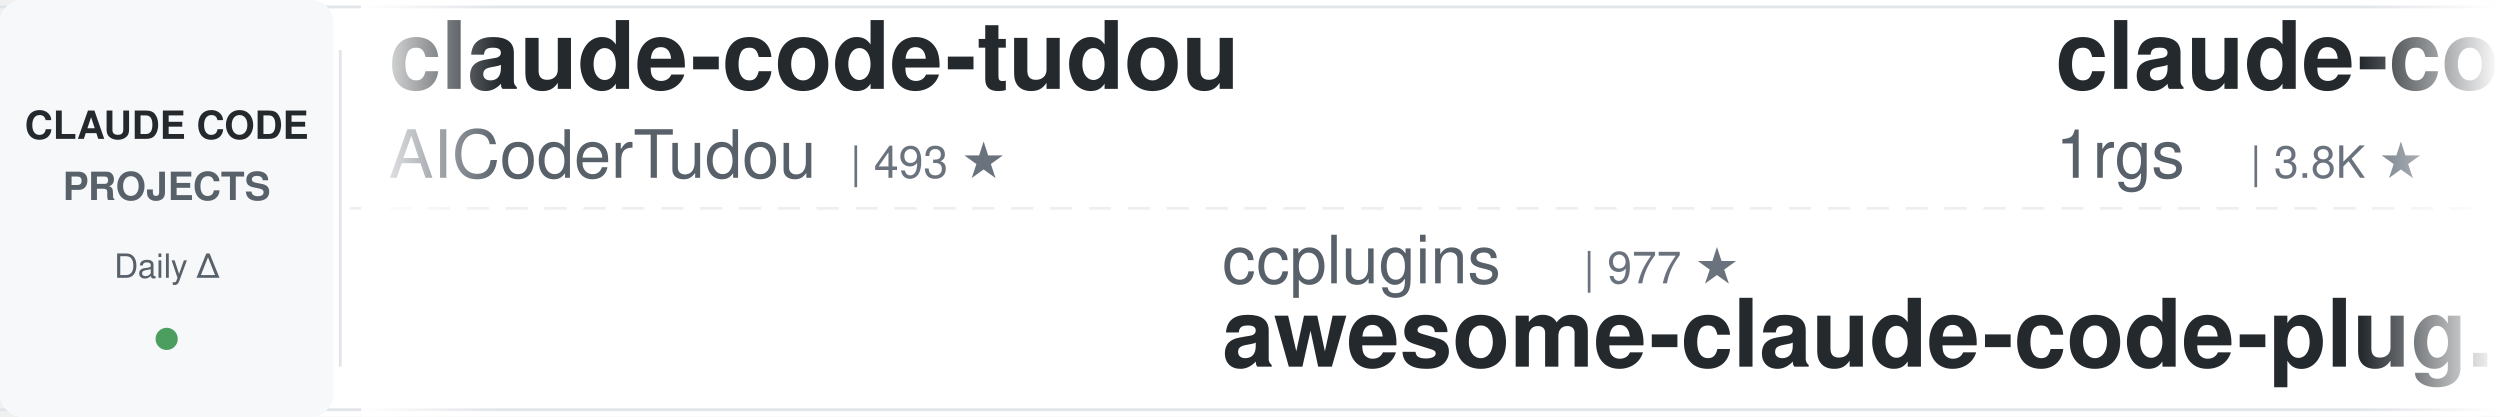
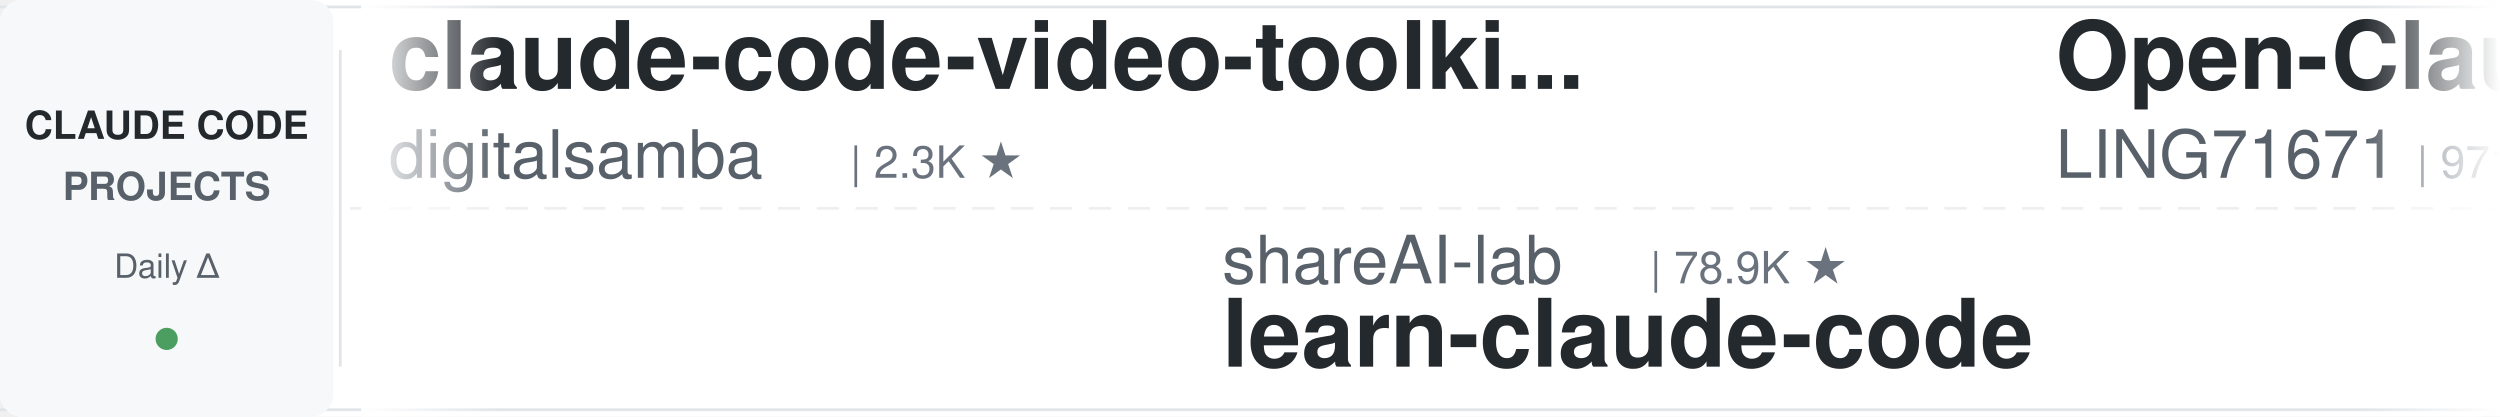
<svg xmlns="http://www.w3.org/2000/svg" width="900" height="150">
  <defs>
    <linearGradient id="leftFade" x1="0%" y1="0%" x2="100%" y2="0%">
      <stop offset="0%" style="stop-color:#ffffff;stop-opacity:1" />
      <stop offset="100%" style="stop-color:#ffffff;stop-opacity:0" />
    </linearGradient>
    <linearGradient id="rightFade" x1="0%" y1="0%" x2="100%" y2="0%">
      <stop offset="0%" style="stop-color:#ffffff;stop-opacity:0" />
      <stop offset="100%" style="stop-color:#ffffff;stop-opacity:1" />
    </linearGradient>
  </defs>
  <rect width="900" height="150" fill="#ffffff" rx="8" />
  <rect x="0" y="2" width="900" height="1" fill="#e1e4e8" />
  <rect x="0" y="147" width="900" height="1" fill="#e1e4e8" />
  <line x1="0" y1="75" x2="900" y2="75" stroke="#e1e4e8" stroke-width="1" stroke-dasharray="8 6" opacity="0.6" />
  <rect x="0" y="0" width="120" height="150" fill="#f6f8fa" rx="8" />
  <text x="60" y="50" font-family="-apple-system, BlinkMacSystemFont, 'Segoe UI', Helvetica, Arial, sans-serif" font-size="14" font-weight="600" fill="#24292e" text-anchor="middle">CLAUDE CODE</text>
  <text x="60" y="72" font-family="-apple-system, BlinkMacSystemFont, 'Segoe UI', Helvetica, Arial, sans-serif" font-size="14" font-weight="600" fill="#586069" text-anchor="middle">PROJECTS</text>
  <text x="60" y="100" font-family="-apple-system, BlinkMacSystemFont, 'Segoe UI', Helvetica, Arial, sans-serif" font-size="12" font-weight="500" fill="#586069" text-anchor="middle">Daily Δ</text>
  <circle cx="60" cy="122" r="4" fill="#22863a" opacity="0.8" />
  <rect x="122" y="18" width="1" height="114" fill="#e1e4e8" />
  <clipPath id="tickerClip">
    <rect x="130" y="0" width="770" height="150" />
  </clipPath>
  <g clip-path="url(#tickerClip)">
    <g id="tickerItems">
      <animateTransform attributeName="transform" attributeType="XML" type="translate" from="0 0" to="-3000 0" dur="54s" repeatCount="indefinite" />
      <g transform="translate(0, 0)">
-         <text x="140" y="32" font-family="-apple-system, BlinkMacSystemFont, 'Segoe UI', Helvetica, Arial, sans-serif" font-size="34" font-weight="600" fill="#24292e">claude-code-tudou</text>
-         <text x="140" y="64" font-family="-apple-system, BlinkMacSystemFont, 'Segoe UI', Helvetica, Arial, sans-serif" font-size="24" font-weight="400" fill="#586069">AICoderTudou</text>
-         <text x="306" y="64" font-family="-apple-system, BlinkMacSystemFont, 'Segoe UI', Helvetica, Arial, sans-serif" font-size="16" font-weight="500" fill="#6a737d">| 493 ★</text>
+         <text x="140" y="32" font-family="-apple-system, BlinkMacSystemFont, 'Segoe UI', Helvetica, Arial, sans-serif" font-size="34" font-weight="600" fill="#24292e">claude-code-video-toolki...</text>
+         <text x="140" y="64" font-family="-apple-system, BlinkMacSystemFont, 'Segoe UI', Helvetica, Arial, sans-serif" font-size="24" font-weight="400" fill="#586069">digitalsamba</text>
+         <text x="306" y="64" font-family="-apple-system, BlinkMacSystemFont, 'Segoe UI', Helvetica, Arial, sans-serif" font-size="16" font-weight="500" fill="#6a737d">| 2.3K ★</text>
      </g>
      <g transform="translate(300, 0)">
-         <text x="140" y="102" font-family="-apple-system, BlinkMacSystemFont, 'Segoe UI', Helvetica, Arial, sans-serif" font-size="24" font-weight="400" fill="#586069">ccplugins</text>
-         <text x="270" y="102" font-family="-apple-system, BlinkMacSystemFont, 'Segoe UI', Helvetica, Arial, sans-serif" font-size="16" font-weight="500" fill="#6a737d">| 977 ★</text>
-         <text x="140" y="132" font-family="-apple-system, BlinkMacSystemFont, 'Segoe UI', Helvetica, Arial, sans-serif" font-size="34" font-weight="600" fill="#24292e">awesome-claude-code-plug...</text>
+         <text x="140" y="102" font-family="-apple-system, BlinkMacSystemFont, 'Segoe UI', Helvetica, Arial, sans-serif" font-size="24" font-weight="400" fill="#586069">shareAI-lab</text>
+         <text x="294" y="102" font-family="-apple-system, BlinkMacSystemFont, 'Segoe UI', Helvetica, Arial, sans-serif" font-size="16" font-weight="500" fill="#6a737d">| 78.9K ★</text>
+         <text x="140" y="132" font-family="-apple-system, BlinkMacSystemFont, 'Segoe UI', Helvetica, Arial, sans-serif" font-size="34" font-weight="600" fill="#24292e">learn-claude-code</text>
      </g>
      <g transform="translate(600, 0)">
-         <text x="140" y="32" font-family="-apple-system, BlinkMacSystemFont, 'Segoe UI', Helvetica, Arial, sans-serif" font-size="34" font-weight="600" fill="#24292e">claude-code-proxy</text>
-         <text x="140" y="64" font-family="-apple-system, BlinkMacSystemFont, 'Segoe UI', Helvetica, Arial, sans-serif" font-size="24" font-weight="400" fill="#586069">1rgs</text>
-         <text x="210" y="64" font-family="-apple-system, BlinkMacSystemFont, 'Segoe UI', Helvetica, Arial, sans-serif" font-size="16" font-weight="500" fill="#6a737d">| 3.8K ★</text>
-       </g>
-       <g transform="translate(900, 0)">
-         <text x="140" y="102" font-family="-apple-system, BlinkMacSystemFont, 'Segoe UI', Helvetica, Arial, sans-serif" font-size="24" font-weight="400" fill="#586069">Donchitos</text>
-         <text x="270" y="102" font-family="-apple-system, BlinkMacSystemFont, 'Segoe UI', Helvetica, Arial, sans-serif" font-size="16" font-weight="500" fill="#6a737d">| 27.0K ★</text>
-         <text x="140" y="132" font-family="-apple-system, BlinkMacSystemFont, 'Segoe UI', Helvetica, Arial, sans-serif" font-size="34" font-weight="600" fill="#24292e">Claude-Code-Game-Studios</text>
-       </g>
-       <g transform="translate(1200, 0)">
        <text x="140" y="32" font-family="-apple-system, BlinkMacSystemFont, 'Segoe UI', Helvetica, Arial, sans-serif" font-size="34" font-weight="600" fill="#24292e">Open-ClaudeCode</text>
        <text x="140" y="64" font-family="-apple-system, BlinkMacSystemFont, 'Segoe UI', Helvetica, Arial, sans-serif" font-size="24" font-weight="400" fill="#586069">LING71671</text>
        <text x="270" y="64" font-family="-apple-system, BlinkMacSystemFont, 'Segoe UI', Helvetica, Arial, sans-serif" font-size="16" font-weight="500" fill="#6a737d">| 971 ★</text>
      </g>
-       <g transform="translate(1500, 0)">
-         <text x="140" y="102" font-family="-apple-system, BlinkMacSystemFont, 'Segoe UI', Helvetica, Arial, sans-serif" font-size="24" font-weight="400" fill="#586069">shareAI-lab</text>
-         <text x="294" y="102" font-family="-apple-system, BlinkMacSystemFont, 'Segoe UI', Helvetica, Arial, sans-serif" font-size="16" font-weight="500" fill="#6a737d">| 78.9K ★</text>
-         <text x="140" y="132" font-family="-apple-system, BlinkMacSystemFont, 'Segoe UI', Helvetica, Arial, sans-serif" font-size="34" font-weight="600" fill="#24292e">learn-claude-code</text>
+       <g transform="translate(900, 0)">
+         <text x="140" y="102" font-family="-apple-system, BlinkMacSystemFont, 'Segoe UI', Helvetica, Arial, sans-serif" font-size="24" font-weight="400" fill="#586069">darcyegb</text>
+         <text x="258" y="102" font-family="-apple-system, BlinkMacSystemFont, 'Segoe UI', Helvetica, Arial, sans-serif" font-size="16" font-weight="500" fill="#6a737d">| 780 ★</text>
+         <text x="140" y="132" font-family="-apple-system, BlinkMacSystemFont, 'Segoe UI', Helvetica, Arial, sans-serif" font-size="34" font-weight="600" fill="#24292e">ClaudeCodeAgents</text>
      </g>
-       <g transform="translate(1800, 0)">
+       <g transform="translate(1200, 0)">
        <text x="140" y="32" font-family="-apple-system, BlinkMacSystemFont, 'Segoe UI', Helvetica, Arial, sans-serif" font-size="34" font-weight="600" fill="#24292e">claude-code-cli</text>
        <text x="140" y="64" font-family="-apple-system, BlinkMacSystemFont, 'Segoe UI', Helvetica, Arial, sans-serif" font-size="24" font-weight="400" fill="#586069">huangserva</text>
        <text x="282" y="64" font-family="-apple-system, BlinkMacSystemFont, 'Segoe UI', Helvetica, Arial, sans-serif" font-size="16" font-weight="500" fill="#6a737d">| 628 ★</text>
+       </g>
+       <g transform="translate(1500, 0)">
+         <text x="140" y="102" font-family="-apple-system, BlinkMacSystemFont, 'Segoe UI', Helvetica, Arial, sans-serif" font-size="24" font-weight="400" fill="#586069">anthropics</text>
+         <text x="282" y="102" font-family="-apple-system, BlinkMacSystemFont, 'Segoe UI', Helvetica, Arial, sans-serif" font-size="16" font-weight="500" fill="#6a737d">| 9.6K ★</text>
+         <text x="140" y="132" font-family="-apple-system, BlinkMacSystemFont, 'Segoe UI', Helvetica, Arial, sans-serif" font-size="34" font-weight="600" fill="#24292e">claude-code-action</text>
+       </g>
+       <g transform="translate(1800, 0)">
+         <text x="140" y="32" font-family="-apple-system, BlinkMacSystemFont, 'Segoe UI', Helvetica, Arial, sans-serif" font-size="34" font-weight="600" fill="#24292e">claude-code-ultimate-gui...</text>
+         <text x="140" y="64" font-family="-apple-system, BlinkMacSystemFont, 'Segoe UI', Helvetica, Arial, sans-serif" font-size="24" font-weight="400" fill="#586069">FlorianBruniaux</text>
+         <text x="342" y="64" font-family="-apple-system, BlinkMacSystemFont, 'Segoe UI', Helvetica, Arial, sans-serif" font-size="16" font-weight="500" fill="#6a737d">| 6.2K ★</text>
      </g>
      <g transform="translate(2100, 0)">
        <text x="140" y="102" font-family="-apple-system, BlinkMacSystemFont, 'Segoe UI', Helvetica, Arial, sans-serif" font-size="24" font-weight="400" fill="#586069">alejandrobalderas</text>
        <text x="366" y="102" font-family="-apple-system, BlinkMacSystemFont, 'Segoe UI', Helvetica, Arial, sans-serif" font-size="16" font-weight="500" fill="#6a737d">| 3.0K ★</text>
        <text x="140" y="132" font-family="-apple-system, BlinkMacSystemFont, 'Segoe UI', Helvetica, Arial, sans-serif" font-size="34" font-weight="600" fill="#24292e">claude-code-from-source</text>
      </g>
      <g transform="translate(2400, 0)">
-         <text x="140" y="32" font-family="-apple-system, BlinkMacSystemFont, 'Segoe UI', Helvetica, Arial, sans-serif" font-size="34" font-weight="600" fill="#24292e">edmunds-claude-code</text>
-         <text x="140" y="64" font-family="-apple-system, BlinkMacSystemFont, 'Segoe UI', Helvetica, Arial, sans-serif" font-size="24" font-weight="400" fill="#586069">edmund-io</text>
-         <text x="270" y="64" font-family="-apple-system, BlinkMacSystemFont, 'Segoe UI', Helvetica, Arial, sans-serif" font-size="16" font-weight="500" fill="#6a737d">| 1.5K ★</text>
+         <text x="140" y="32" font-family="-apple-system, BlinkMacSystemFont, 'Segoe UI', Helvetica, Arial, sans-serif" font-size="34" font-weight="600" fill="#24292e">claude-code-settings</text>
+         <text x="140" y="64" font-family="-apple-system, BlinkMacSystemFont, 'Segoe UI', Helvetica, Arial, sans-serif" font-size="24" font-weight="400" fill="#586069">feiskyer</text>
+         <text x="258" y="64" font-family="-apple-system, BlinkMacSystemFont, 'Segoe UI', Helvetica, Arial, sans-serif" font-size="16" font-weight="500" fill="#6a737d">| 1.7K ★</text>
      </g>
      <g transform="translate(2700, 0)">
-         <text x="140" y="102" font-family="-apple-system, BlinkMacSystemFont, 'Segoe UI', Helvetica, Arial, sans-serif" font-size="24" font-weight="400" fill="#586069">ding113</text>
-         <text x="246" y="102" font-family="-apple-system, BlinkMacSystemFont, 'Segoe UI', Helvetica, Arial, sans-serif" font-size="16" font-weight="500" fill="#6a737d">| 3.4K ★</text>
-         <text x="140" y="132" font-family="-apple-system, BlinkMacSystemFont, 'Segoe UI', Helvetica, Arial, sans-serif" font-size="34" font-weight="600" fill="#24292e">claude-code-hub</text>
+         <text x="140" y="102" font-family="-apple-system, BlinkMacSystemFont, 'Segoe UI', Helvetica, Arial, sans-serif" font-size="24" font-weight="400" fill="#586069">overwirehq</text>
+         <text x="282" y="102" font-family="-apple-system, BlinkMacSystemFont, 'Segoe UI', Helvetica, Arial, sans-serif" font-size="16" font-weight="500" fill="#6a737d">| 2.8K ★</text>
+         <text x="140" y="132" font-family="-apple-system, BlinkMacSystemFont, 'Segoe UI', Helvetica, Arial, sans-serif" font-size="34" font-weight="600" fill="#24292e">claude-code-telegram</text>
      </g>
      <g transform="translate(3000, 0)">
-         <text x="140" y="32" font-family="-apple-system, BlinkMacSystemFont, 'Segoe UI', Helvetica, Arial, sans-serif" font-size="34" font-weight="600" fill="#24292e">claude-code-tudou</text>
-         <text x="140" y="64" font-family="-apple-system, BlinkMacSystemFont, 'Segoe UI', Helvetica, Arial, sans-serif" font-size="24" font-weight="400" fill="#586069">AICoderTudou</text>
-         <text x="306" y="64" font-family="-apple-system, BlinkMacSystemFont, 'Segoe UI', Helvetica, Arial, sans-serif" font-size="16" font-weight="500" fill="#6a737d">| 493 ★</text>
+         <text x="140" y="32" font-family="-apple-system, BlinkMacSystemFont, 'Segoe UI', Helvetica, Arial, sans-serif" font-size="34" font-weight="600" fill="#24292e">claude-code-video-toolki...</text>
+         <text x="140" y="64" font-family="-apple-system, BlinkMacSystemFont, 'Segoe UI', Helvetica, Arial, sans-serif" font-size="24" font-weight="400" fill="#586069">digitalsamba</text>
+         <text x="306" y="64" font-family="-apple-system, BlinkMacSystemFont, 'Segoe UI', Helvetica, Arial, sans-serif" font-size="16" font-weight="500" fill="#6a737d">| 2.3K ★</text>
      </g>
      <g transform="translate(3300, 0)">
-         <text x="140" y="102" font-family="-apple-system, BlinkMacSystemFont, 'Segoe UI', Helvetica, Arial, sans-serif" font-size="24" font-weight="400" fill="#586069">ccplugins</text>
-         <text x="270" y="102" font-family="-apple-system, BlinkMacSystemFont, 'Segoe UI', Helvetica, Arial, sans-serif" font-size="16" font-weight="500" fill="#6a737d">| 977 ★</text>
-         <text x="140" y="132" font-family="-apple-system, BlinkMacSystemFont, 'Segoe UI', Helvetica, Arial, sans-serif" font-size="34" font-weight="600" fill="#24292e">awesome-claude-code-plug...</text>
+         <text x="140" y="102" font-family="-apple-system, BlinkMacSystemFont, 'Segoe UI', Helvetica, Arial, sans-serif" font-size="24" font-weight="400" fill="#586069">shareAI-lab</text>
+         <text x="294" y="102" font-family="-apple-system, BlinkMacSystemFont, 'Segoe UI', Helvetica, Arial, sans-serif" font-size="16" font-weight="500" fill="#6a737d">| 78.9K ★</text>
+         <text x="140" y="132" font-family="-apple-system, BlinkMacSystemFont, 'Segoe UI', Helvetica, Arial, sans-serif" font-size="34" font-weight="600" fill="#24292e">learn-claude-code</text>
      </g>
      <g transform="translate(3600, 0)">
-         <text x="140" y="32" font-family="-apple-system, BlinkMacSystemFont, 'Segoe UI', Helvetica, Arial, sans-serif" font-size="34" font-weight="600" fill="#24292e">claude-code-proxy</text>
-         <text x="140" y="64" font-family="-apple-system, BlinkMacSystemFont, 'Segoe UI', Helvetica, Arial, sans-serif" font-size="24" font-weight="400" fill="#586069">1rgs</text>
-         <text x="210" y="64" font-family="-apple-system, BlinkMacSystemFont, 'Segoe UI', Helvetica, Arial, sans-serif" font-size="16" font-weight="500" fill="#6a737d">| 3.8K ★</text>
+         <text x="140" y="32" font-family="-apple-system, BlinkMacSystemFont, 'Segoe UI', Helvetica, Arial, sans-serif" font-size="34" font-weight="600" fill="#24292e">Open-ClaudeCode</text>
+         <text x="140" y="64" font-family="-apple-system, BlinkMacSystemFont, 'Segoe UI', Helvetica, Arial, sans-serif" font-size="24" font-weight="400" fill="#586069">LING71671</text>
+         <text x="270" y="64" font-family="-apple-system, BlinkMacSystemFont, 'Segoe UI', Helvetica, Arial, sans-serif" font-size="16" font-weight="500" fill="#6a737d">| 971 ★</text>
      </g>
      <g transform="translate(3900, 0)">
-         <text x="140" y="102" font-family="-apple-system, BlinkMacSystemFont, 'Segoe UI', Helvetica, Arial, sans-serif" font-size="24" font-weight="400" fill="#586069">Donchitos</text>
-         <text x="270" y="102" font-family="-apple-system, BlinkMacSystemFont, 'Segoe UI', Helvetica, Arial, sans-serif" font-size="16" font-weight="500" fill="#6a737d">| 27.0K ★</text>
-         <text x="140" y="132" font-family="-apple-system, BlinkMacSystemFont, 'Segoe UI', Helvetica, Arial, sans-serif" font-size="34" font-weight="600" fill="#24292e">Claude-Code-Game-Studios</text>
+         <text x="140" y="102" font-family="-apple-system, BlinkMacSystemFont, 'Segoe UI', Helvetica, Arial, sans-serif" font-size="24" font-weight="400" fill="#586069">darcyegb</text>
+         <text x="258" y="102" font-family="-apple-system, BlinkMacSystemFont, 'Segoe UI', Helvetica, Arial, sans-serif" font-size="16" font-weight="500" fill="#6a737d">| 780 ★</text>
+         <text x="140" y="132" font-family="-apple-system, BlinkMacSystemFont, 'Segoe UI', Helvetica, Arial, sans-serif" font-size="34" font-weight="600" fill="#24292e">ClaudeCodeAgents</text>
      </g>
    </g>
  </g>
  <rect x="130" y="0" width="50" height="150" fill="url(#leftFade)" />
  <rect x="850" y="0" width="50" height="150" fill="url(#rightFade)" />
</svg>
